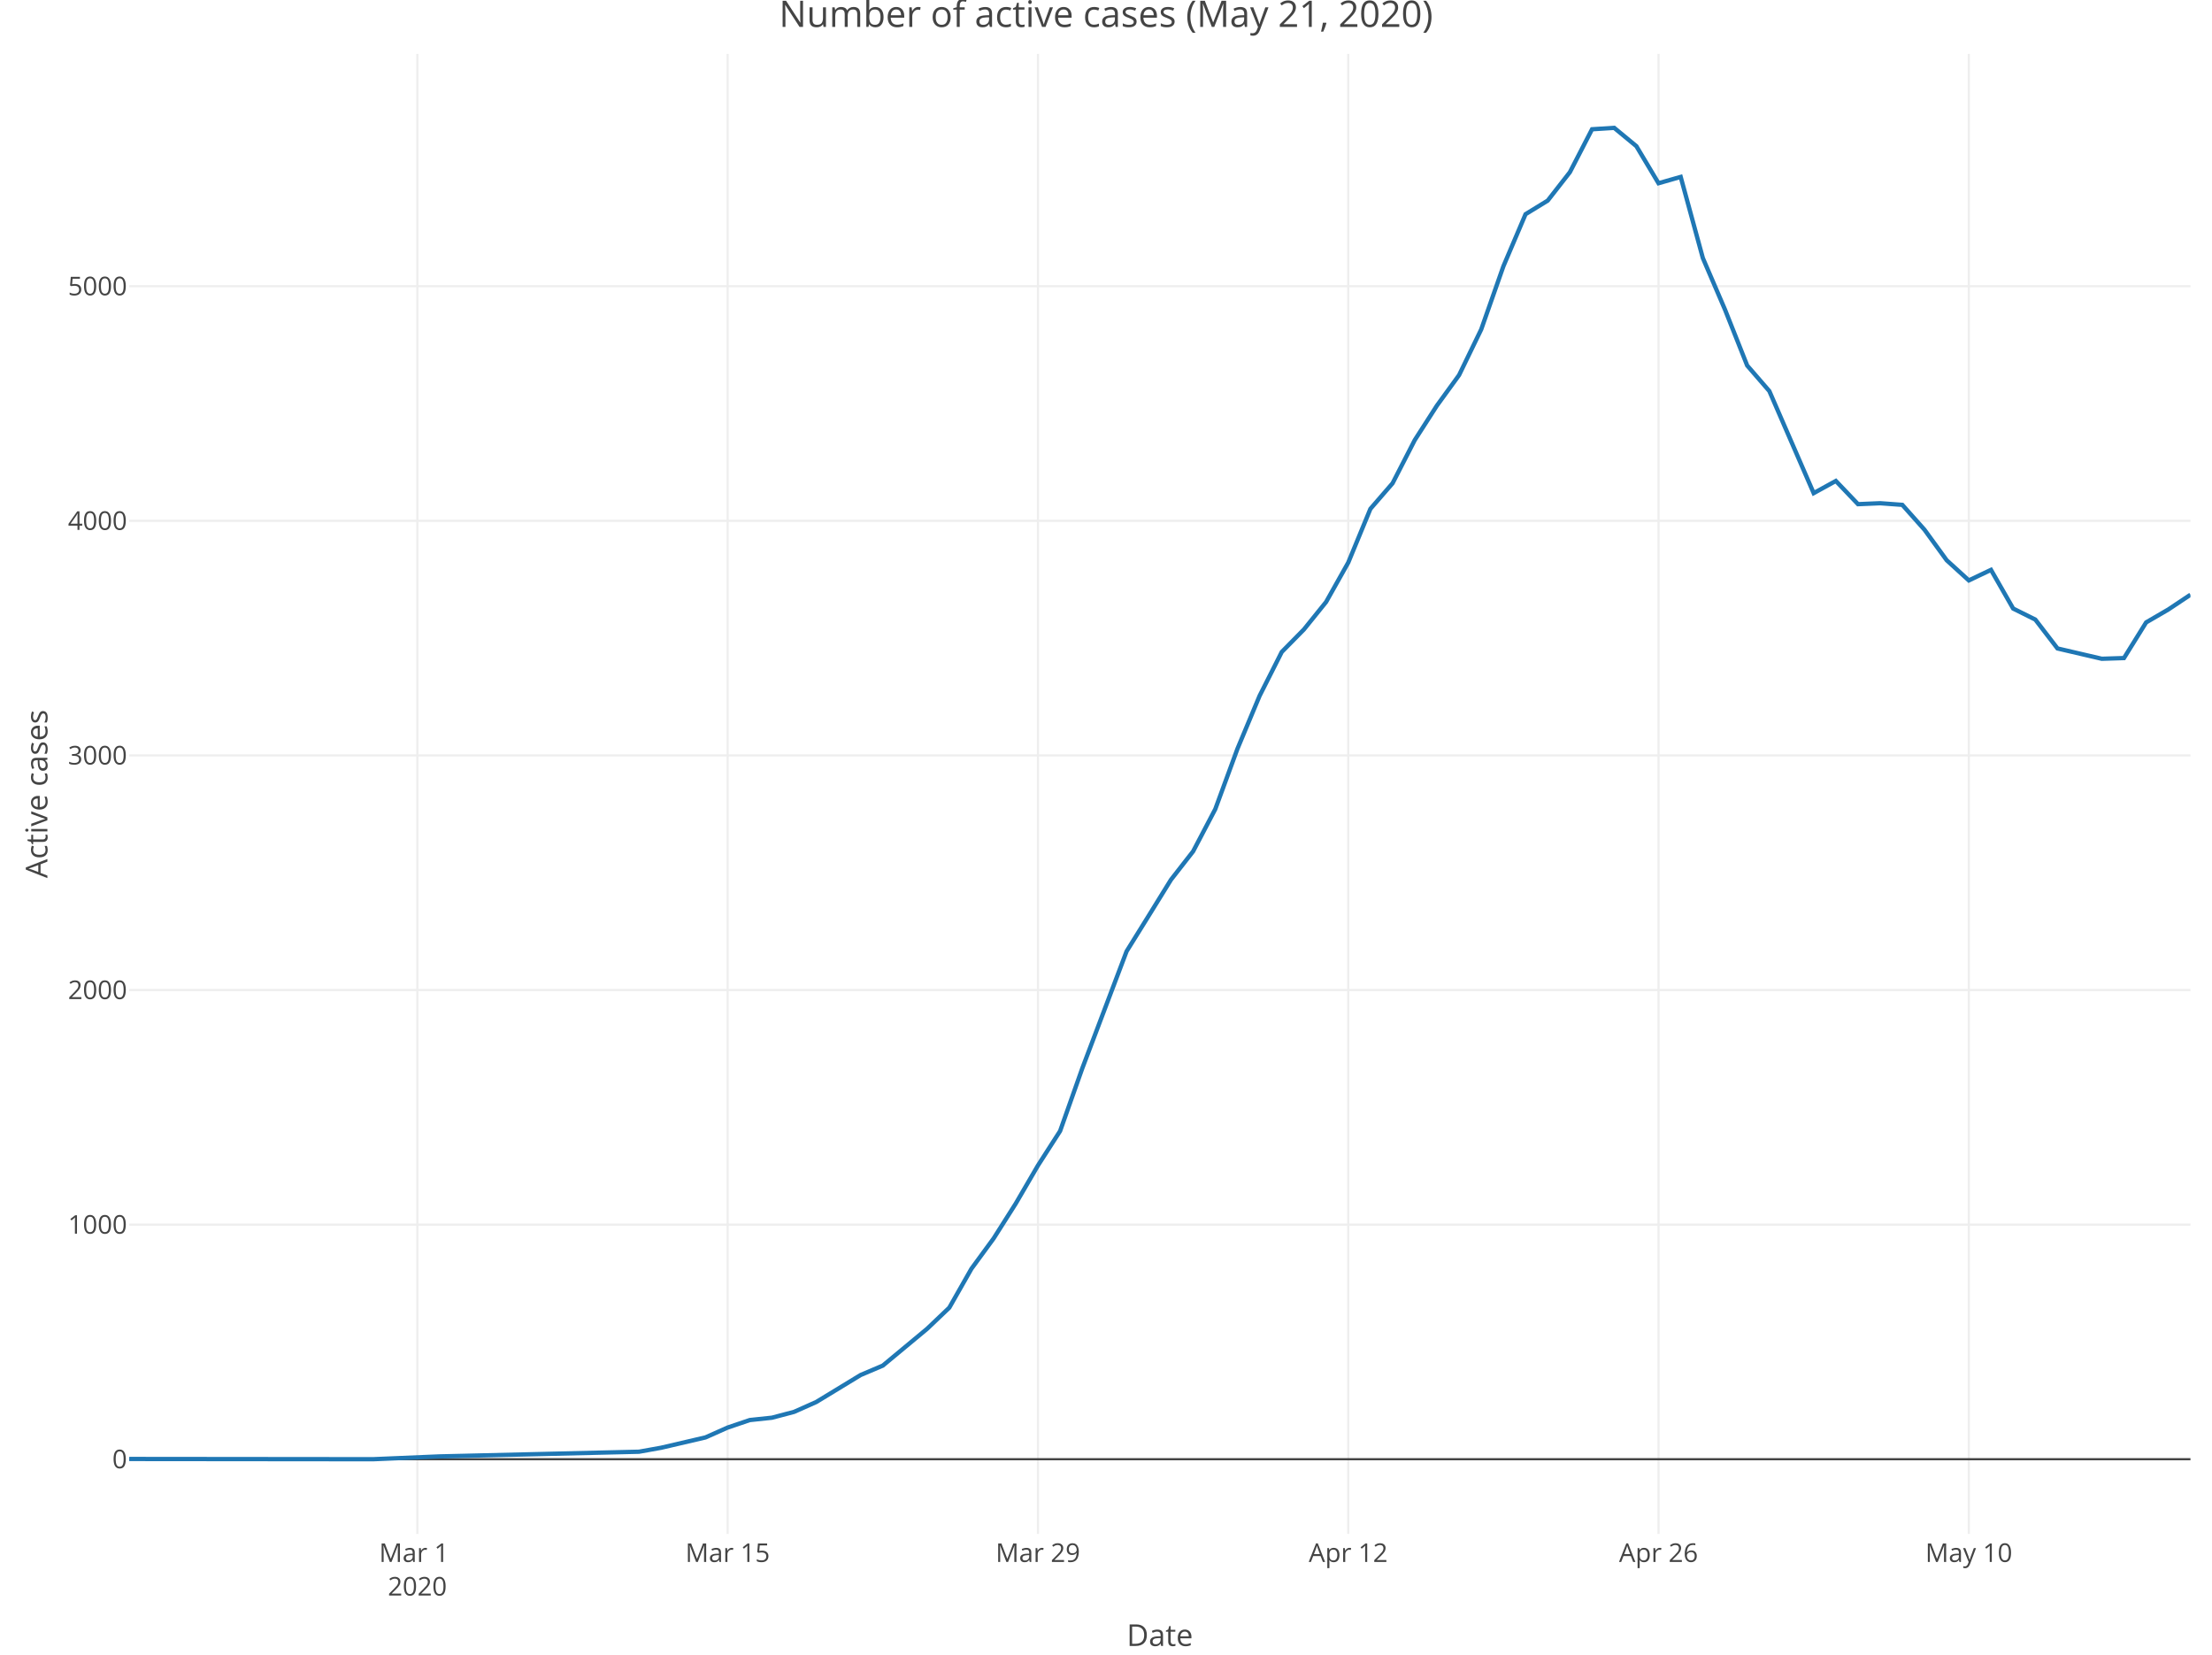
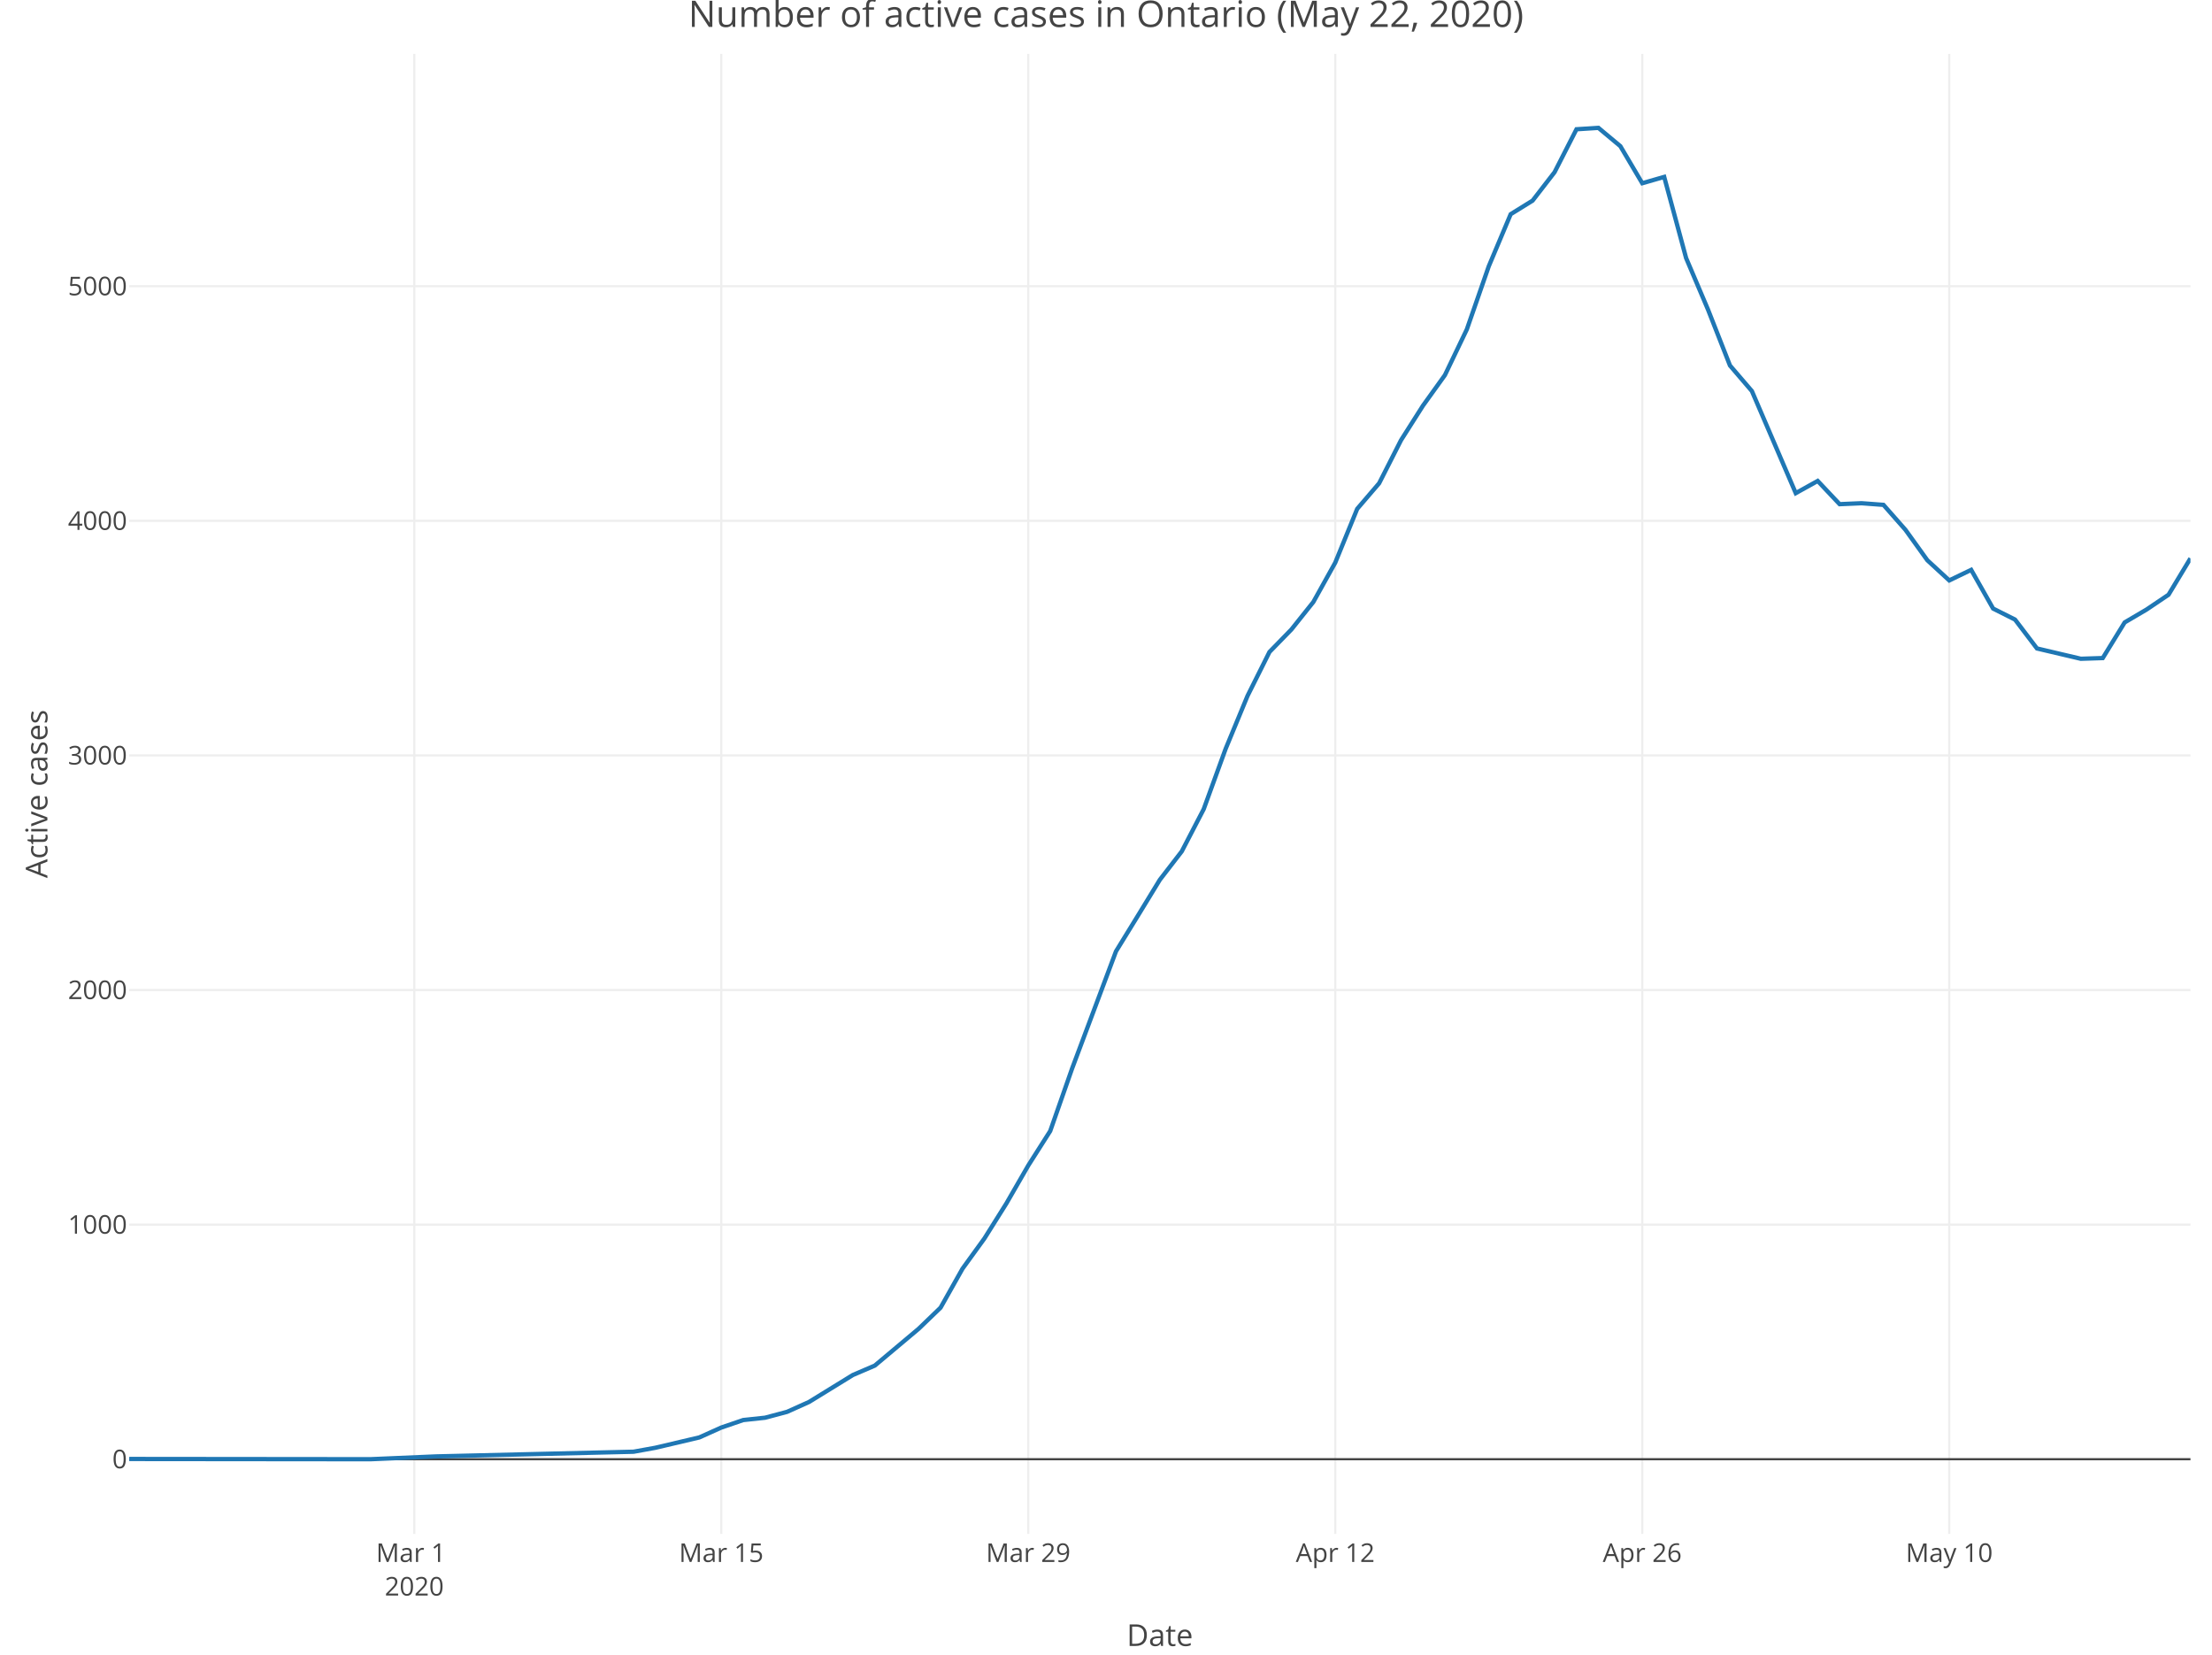
<svg xmlns="http://www.w3.org/2000/svg" class="main-svg" width="1027" height="768" style="" viewBox="0 0 1027 768">
  <rect x="0" y="0" width="1027" height="768" style="fill: rgb(255, 255, 255); fill-opacity: 1;" />
-   <defs id="defs-76a20a">
+   <defs id="defs-26326e">
    <g class="clips">
-       <clipPath id="clip76a20axyplot" class="plotclip">
+       <clipPath id="clip26326exyplot" class="plotclip">
        <rect width="957" height="687" />
      </clipPath>
-       <clipPath class="axesclip" id="clip76a20ax">
+       <clipPath class="axesclip" id="clip26326ex">
        <rect x="60" y="0" width="957" height="768" />
      </clipPath>
-       <clipPath class="axesclip" id="clip76a20ay">
+       <clipPath class="axesclip" id="clip26326ey">
        <rect x="0" y="25" width="1027" height="687" />
      </clipPath>
-       <clipPath class="axesclip" id="clip76a20axy">
+       <clipPath class="axesclip" id="clip26326exy">
        <rect x="60" y="25" width="957" height="687" />
      </clipPath>
    </g>
    <g class="gradients" />
  </defs>
  <g class="bglayer" />
  <g class="layer-below">
    <g class="imagelayer" />
    <g class="shapelayer" />
  </g>
  <g class="cartesianlayer">
    <g class="subplot xy">
      <g class="layer-subplot">
        <g class="shapelayer" />
        <g class="imagelayer" />
      </g>
      <g class="gridlayer">
        <g class="x">
-           <path class="xgrid crisp" transform="translate(193.77,0)" d="M0,25v687" style="stroke: rgb(238, 238, 238); stroke-opacity: 1; stroke-width: 1px;" />
-           <path class="xgrid crisp" transform="translate(337.84,0)" d="M0,25v687" style="stroke: rgb(238, 238, 238); stroke-opacity: 1; stroke-width: 1px;" />
-           <path class="xgrid crisp" transform="translate(481.9,0)" d="M0,25v687" style="stroke: rgb(238, 238, 238); stroke-opacity: 1; stroke-width: 1px;" />
-           <path class="xgrid crisp" transform="translate(625.97,0)" d="M0,25v687" style="stroke: rgb(238, 238, 238); stroke-opacity: 1; stroke-width: 1px;" />
-           <path class="xgrid crisp" transform="translate(770.03,0)" d="M0,25v687" style="stroke: rgb(238, 238, 238); stroke-opacity: 1; stroke-width: 1px;" />
-           <path class="xgrid crisp" transform="translate(914.1,0)" d="M0,25v687" style="stroke: rgb(238, 238, 238); stroke-opacity: 1; stroke-width: 1px;" />
+           <path class="xgrid crisp" transform="translate(192.35,0)" d="M0,25v687" style="stroke: rgb(238, 238, 238); stroke-opacity: 1; stroke-width: 1px;" />
+           <path class="xgrid crisp" transform="translate(334.88,0)" d="M0,25v687" style="stroke: rgb(238, 238, 238); stroke-opacity: 1; stroke-width: 1px;" />
+           <path class="xgrid crisp" transform="translate(477.41,0)" d="M0,25v687" style="stroke: rgb(238, 238, 238); stroke-opacity: 1; stroke-width: 1px;" />
+           <path class="xgrid crisp" transform="translate(619.95,0)" d="M0,25v687" style="stroke: rgb(238, 238, 238); stroke-opacity: 1; stroke-width: 1px;" />
+           <path class="xgrid crisp" transform="translate(762.48,0)" d="M0,25v687" style="stroke: rgb(238, 238, 238); stroke-opacity: 1; stroke-width: 1px;" />
+           <path class="xgrid crisp" transform="translate(905.01,0)" d="M0,25v687" style="stroke: rgb(238, 238, 238); stroke-opacity: 1; stroke-width: 1px;" />
        </g>
        <g class="y">
          <path class="ygrid crisp" transform="translate(0,568.43)" d="M60,0h957" style="stroke: rgb(238, 238, 238); stroke-opacity: 1; stroke-width: 1px;" />
          <path class="ygrid crisp" transform="translate(0,459.54)" d="M60,0h957" style="stroke: rgb(238, 238, 238); stroke-opacity: 1; stroke-width: 1px;" />
          <path class="ygrid crisp" transform="translate(0,350.64)" d="M60,0h957" style="stroke: rgb(238, 238, 238); stroke-opacity: 1; stroke-width: 1px;" />
          <path class="ygrid crisp" transform="translate(0,241.75)" d="M60,0h957" style="stroke: rgb(238, 238, 238); stroke-opacity: 1; stroke-width: 1px;" />
          <path class="ygrid crisp" transform="translate(0,132.85)" d="M60,0h957" style="stroke: rgb(238, 238, 238); stroke-opacity: 1; stroke-width: 1px;" />
        </g>
      </g>
      <g class="zerolinelayer">
        <path class="yzl zl crisp" transform="translate(0,677.32)" d="M60,0h957" style="stroke: rgb(68, 68, 68); stroke-opacity: 1; stroke-width: 1px;" />
      </g>
      <path class="xlines-below" />
      <path class="ylines-below" />
      <g class="overlines-below" />
      <g class="xaxislayer-below" />
      <g class="yaxislayer-below" />
      <g class="overaxes-below" />
-       <g class="plot" transform="translate(60, 25)" clip-path="url('#clip76a20axyplot')">
+       <g class="plot" transform="translate(60, 25)" clip-path="url('#clip26326exyplot')">
        <g class="scatterlayer mlayer">
-           <g class="trace scatter traced3dabe" style="stroke-miterlimit: 2; opacity: 1;">
+           <g class="trace scatter tracefc33d3" style="stroke-miterlimit: 2; opacity: 1;">
            <g class="fills" />
            <g class="errorbars" />
            <g class="lines">
-               <path class="js-line" d="M0,652.21L113.19,652.32L144.06,651.02L236.68,648.84L246.97,646.99L267.55,642.2L277.84,637.62L288.13,634.14L298.42,633.05L308.71,630.33L319,625.75L339.58,613.23L349.87,608.87L370.45,591.78L380.74,581.98L391.03,563.9L401.32,549.85L411.61,533.63L421.9,515.99L432.19,499.98L442.48,470.91L463.06,416.57L473.35,400.02L483.65,383.36L493.94,370.18L504.23,350.58L514.52,322.59L524.81,297.98L535.1,277.62L545.39,267.17L555.68,254.42L565.97,236.13L576.26,211.19L586.55,199.32L596.84,179.29L607.13,163.28L617.42,149.12L627.71,127.89L638,98.6L648.29,74.42L658.58,68.11L668.87,54.93L679.16,35L689.45,34.35L699.74,42.84L710.03,60.05L720.32,57.11L730.61,94.79L740.9,118.74L751.19,144.66L761.48,156.53L782.06,203.9L792.35,198.24L802.65,209.02L812.94,208.58L823.23,209.34L833.52,220.89L843.81,235.04L854.1,244.41L864.39,239.51L874.68,257.47L884.97,262.59L895.26,275.99L915.84,280.78L926.13,280.45L936.42,263.9L946.71,257.91L957,251.05" style="vector-effect: non-scaling-stroke; fill: none; stroke: rgb(31, 119, 180); stroke-opacity: 1; stroke-width: 2px; opacity: 1;" />
+               <path class="js-line" d="M0,652.21L111.99,652.32L142.53,651.02L234.16,648.84L244.34,646.99L264.7,642.2L274.88,637.62L285.06,634.14L295.24,633.05L305.43,630.33L315.61,625.75L335.97,613.23L346.15,608.87L366.51,591.78L376.69,581.98L386.87,563.9L397.05,549.85L407.23,533.63L417.41,515.99L427.6,499.98L437.78,470.91L458.14,416.57L468.32,400.02L478.5,383.36L488.68,370.18L498.86,350.58L509.04,322.59L519.22,297.98L529.4,277.62L539.59,267.17L549.77,254.42L559.95,236.13L570.13,211.19L580.31,199.32L590.49,179.29L600.67,163.28L610.85,149.12L621.03,127.89L631.21,98.6L641.39,74.42L651.57,68.11L661.76,54.93L671.94,35L682.12,34.35L692.3,42.84L702.48,60.05L712.66,57.11L722.84,94.79L733.02,118.74L743.2,144.66L753.38,156.53L773.74,203.9L783.93,198.24L794.11,209.02L804.29,208.58L814.47,209.34L824.65,220.89L834.83,235.04L845.01,244.41L855.19,239.51L865.37,257.47L875.55,262.59L885.73,275.99L906.1,280.78L916.28,280.45L926.46,263.9L936.64,257.91L946.82,251.05L957,234.17" style="vector-effect: non-scaling-stroke; fill: none; stroke: rgb(31, 119, 180); stroke-opacity: 1; stroke-width: 2px; opacity: 1;" />
            </g>
            <g class="points" />
            <g class="text" />
          </g>
        </g>
      </g>
      <g class="overplot" />
      <path class="xlines-above crisp" d="M0,0" style="fill: none;" />
      <path class="ylines-above crisp" d="M0,0" style="fill: none;" />
      <g class="overlines-above" />
      <g class="xaxislayer-above">
        <g class="xtick">
-           <text text-anchor="middle" x="0" y="725" transform="translate(193.77,0)" style="font-family: 'Open Sans', verdana, arial, sans-serif; font-size: 12px; fill: rgb(68, 68, 68); fill-opacity: 1; white-space: pre;">
+           <text text-anchor="middle" x="0" y="725" transform="translate(192.35,0)" style="font-family: 'Open Sans', verdana, arial, sans-serif; font-size: 12px; fill: rgb(68, 68, 68); fill-opacity: 1; white-space: pre;">
            <tspan class="line" dy="0em" x="0" y="725">Mar 1</tspan>
            <tspan class="line" dy="1.3em" x="0" y="725">2020</tspan>
          </text>
        </g>
        <g class="xtick">
-           <text text-anchor="middle" x="0" y="725" transform="translate(337.84,0)" style="font-family: 'Open Sans', verdana, arial, sans-serif; font-size: 12px; fill: rgb(68, 68, 68); fill-opacity: 1; white-space: pre;">Mar 15</text>
+           <text text-anchor="middle" x="0" y="725" transform="translate(334.88,0)" style="font-family: 'Open Sans', verdana, arial, sans-serif; font-size: 12px; fill: rgb(68, 68, 68); fill-opacity: 1; white-space: pre;">Mar 15</text>
        </g>
        <g class="xtick">
-           <text text-anchor="middle" x="0" y="725" transform="translate(481.9,0)" style="font-family: 'Open Sans', verdana, arial, sans-serif; font-size: 12px; fill: rgb(68, 68, 68); fill-opacity: 1; white-space: pre;">Mar 29</text>
+           <text text-anchor="middle" x="0" y="725" transform="translate(477.41,0)" style="font-family: 'Open Sans', verdana, arial, sans-serif; font-size: 12px; fill: rgb(68, 68, 68); fill-opacity: 1; white-space: pre;">Mar 29</text>
        </g>
        <g class="xtick">
-           <text text-anchor="middle" x="0" y="725" transform="translate(625.97,0)" style="font-family: 'Open Sans', verdana, arial, sans-serif; font-size: 12px; fill: rgb(68, 68, 68); fill-opacity: 1; white-space: pre;">Apr 12</text>
+           <text text-anchor="middle" x="0" y="725" transform="translate(619.95,0)" style="font-family: 'Open Sans', verdana, arial, sans-serif; font-size: 12px; fill: rgb(68, 68, 68); fill-opacity: 1; white-space: pre;">Apr 12</text>
        </g>
        <g class="xtick">
-           <text text-anchor="middle" x="0" y="725" transform="translate(770.03,0)" style="font-family: 'Open Sans', verdana, arial, sans-serif; font-size: 12px; fill: rgb(68, 68, 68); fill-opacity: 1; white-space: pre;">Apr 26</text>
+           <text text-anchor="middle" x="0" y="725" transform="translate(762.48,0)" style="font-family: 'Open Sans', verdana, arial, sans-serif; font-size: 12px; fill: rgb(68, 68, 68); fill-opacity: 1; white-space: pre;">Apr 26</text>
        </g>
        <g class="xtick">
-           <text text-anchor="middle" x="0" y="725" transform="translate(914.1,0)" style="font-family: 'Open Sans', verdana, arial, sans-serif; font-size: 12px; fill: rgb(68, 68, 68); fill-opacity: 1; white-space: pre;">May 10</text>
+           <text text-anchor="middle" x="0" y="725" transform="translate(905.01,0)" style="font-family: 'Open Sans', verdana, arial, sans-serif; font-size: 12px; fill: rgb(68, 68, 68); fill-opacity: 1; white-space: pre;">May 10</text>
        </g>
      </g>
      <g class="yaxislayer-above">
        <g class="ytick">
          <text text-anchor="end" x="59" y="4.2" transform="translate(0,677.32)" style="font-family: 'Open Sans', verdana, arial, sans-serif; font-size: 12px; fill: rgb(68, 68, 68); fill-opacity: 1; white-space: pre;">0</text>
        </g>
        <g class="ytick">
          <text text-anchor="end" x="59" y="4.2" transform="translate(0,568.43)" style="font-family: 'Open Sans', verdana, arial, sans-serif; font-size: 12px; fill: rgb(68, 68, 68); fill-opacity: 1; white-space: pre;">1000</text>
        </g>
        <g class="ytick">
          <text text-anchor="end" x="59" y="4.2" transform="translate(0,459.54)" style="font-family: 'Open Sans', verdana, arial, sans-serif; font-size: 12px; fill: rgb(68, 68, 68); fill-opacity: 1; white-space: pre;">2000</text>
        </g>
        <g class="ytick">
          <text text-anchor="end" x="59" y="4.2" transform="translate(0,350.64)" style="font-family: 'Open Sans', verdana, arial, sans-serif; font-size: 12px; fill: rgb(68, 68, 68); fill-opacity: 1; white-space: pre;">3000</text>
        </g>
        <g class="ytick">
          <text text-anchor="end" x="59" y="4.2" transform="translate(0,241.75)" style="font-family: 'Open Sans', verdana, arial, sans-serif; font-size: 12px; fill: rgb(68, 68, 68); fill-opacity: 1; white-space: pre;">4000</text>
        </g>
        <g class="ytick">
          <text text-anchor="end" x="59" y="4.2" transform="translate(0,132.85)" style="font-family: 'Open Sans', verdana, arial, sans-serif; font-size: 12px; fill: rgb(68, 68, 68); fill-opacity: 1; white-space: pre;">5000</text>
        </g>
      </g>
      <g class="overaxes-above" />
    </g>
  </g>
  <g class="polarlayer" />
  <g class="ternarylayer" />
  <g class="geolayer" />
  <g class="funnelarealayer" />
  <g class="pielayer" />
  <g class="treemaplayer" />
  <g class="sunburstlayer" />
  <g class="glimages" />
-   <defs id="topdefs-76a20a">
+   <defs id="topdefs-26326e">
    <g class="clips" />
  </defs>
  <g class="layer-above">
    <g class="imagelayer" />
    <g class="shapelayer" />
  </g>
  <g class="infolayer">
    <g class="g-gtitle">
-       <text class="gtitle" x="513.5" y="12.5" text-anchor="middle" dy="0em" style="font-family: 'Open Sans', verdana, arial, sans-serif; font-size: 17px; fill: rgb(68, 68, 68); opacity: 1; font-weight: normal; white-space: pre;">Number of active cases (May 21, 2020)</text>
+       <text class="gtitle" x="513.5" y="12.5" text-anchor="middle" dy="0em" style="font-family: 'Open Sans', verdana, arial, sans-serif; font-size: 17px; fill: rgb(68, 68, 68); opacity: 1; font-weight: normal; white-space: pre;">Number of active cases in Ontario (May 22, 2020)</text>
    </g>
    <g class="g-xtitle">
      <text class="xtitle" x="538.5" y="764" text-anchor="middle" style="font-family: 'Open Sans', verdana, arial, sans-serif; font-size: 14px; fill: rgb(68, 68, 68); opacity: 1; font-weight: normal; white-space: pre;">Date</text>
    </g>
    <g class="g-ytitle">
      <text class="ytitle" transform="rotate(-90,22,368.5)" x="22" y="368.5" text-anchor="middle" style="font-family: 'Open Sans', verdana, arial, sans-serif; font-size: 14px; fill: rgb(68, 68, 68); opacity: 1; font-weight: normal; white-space: pre;">Active cases</text>
    </g>
  </g>
</svg>
